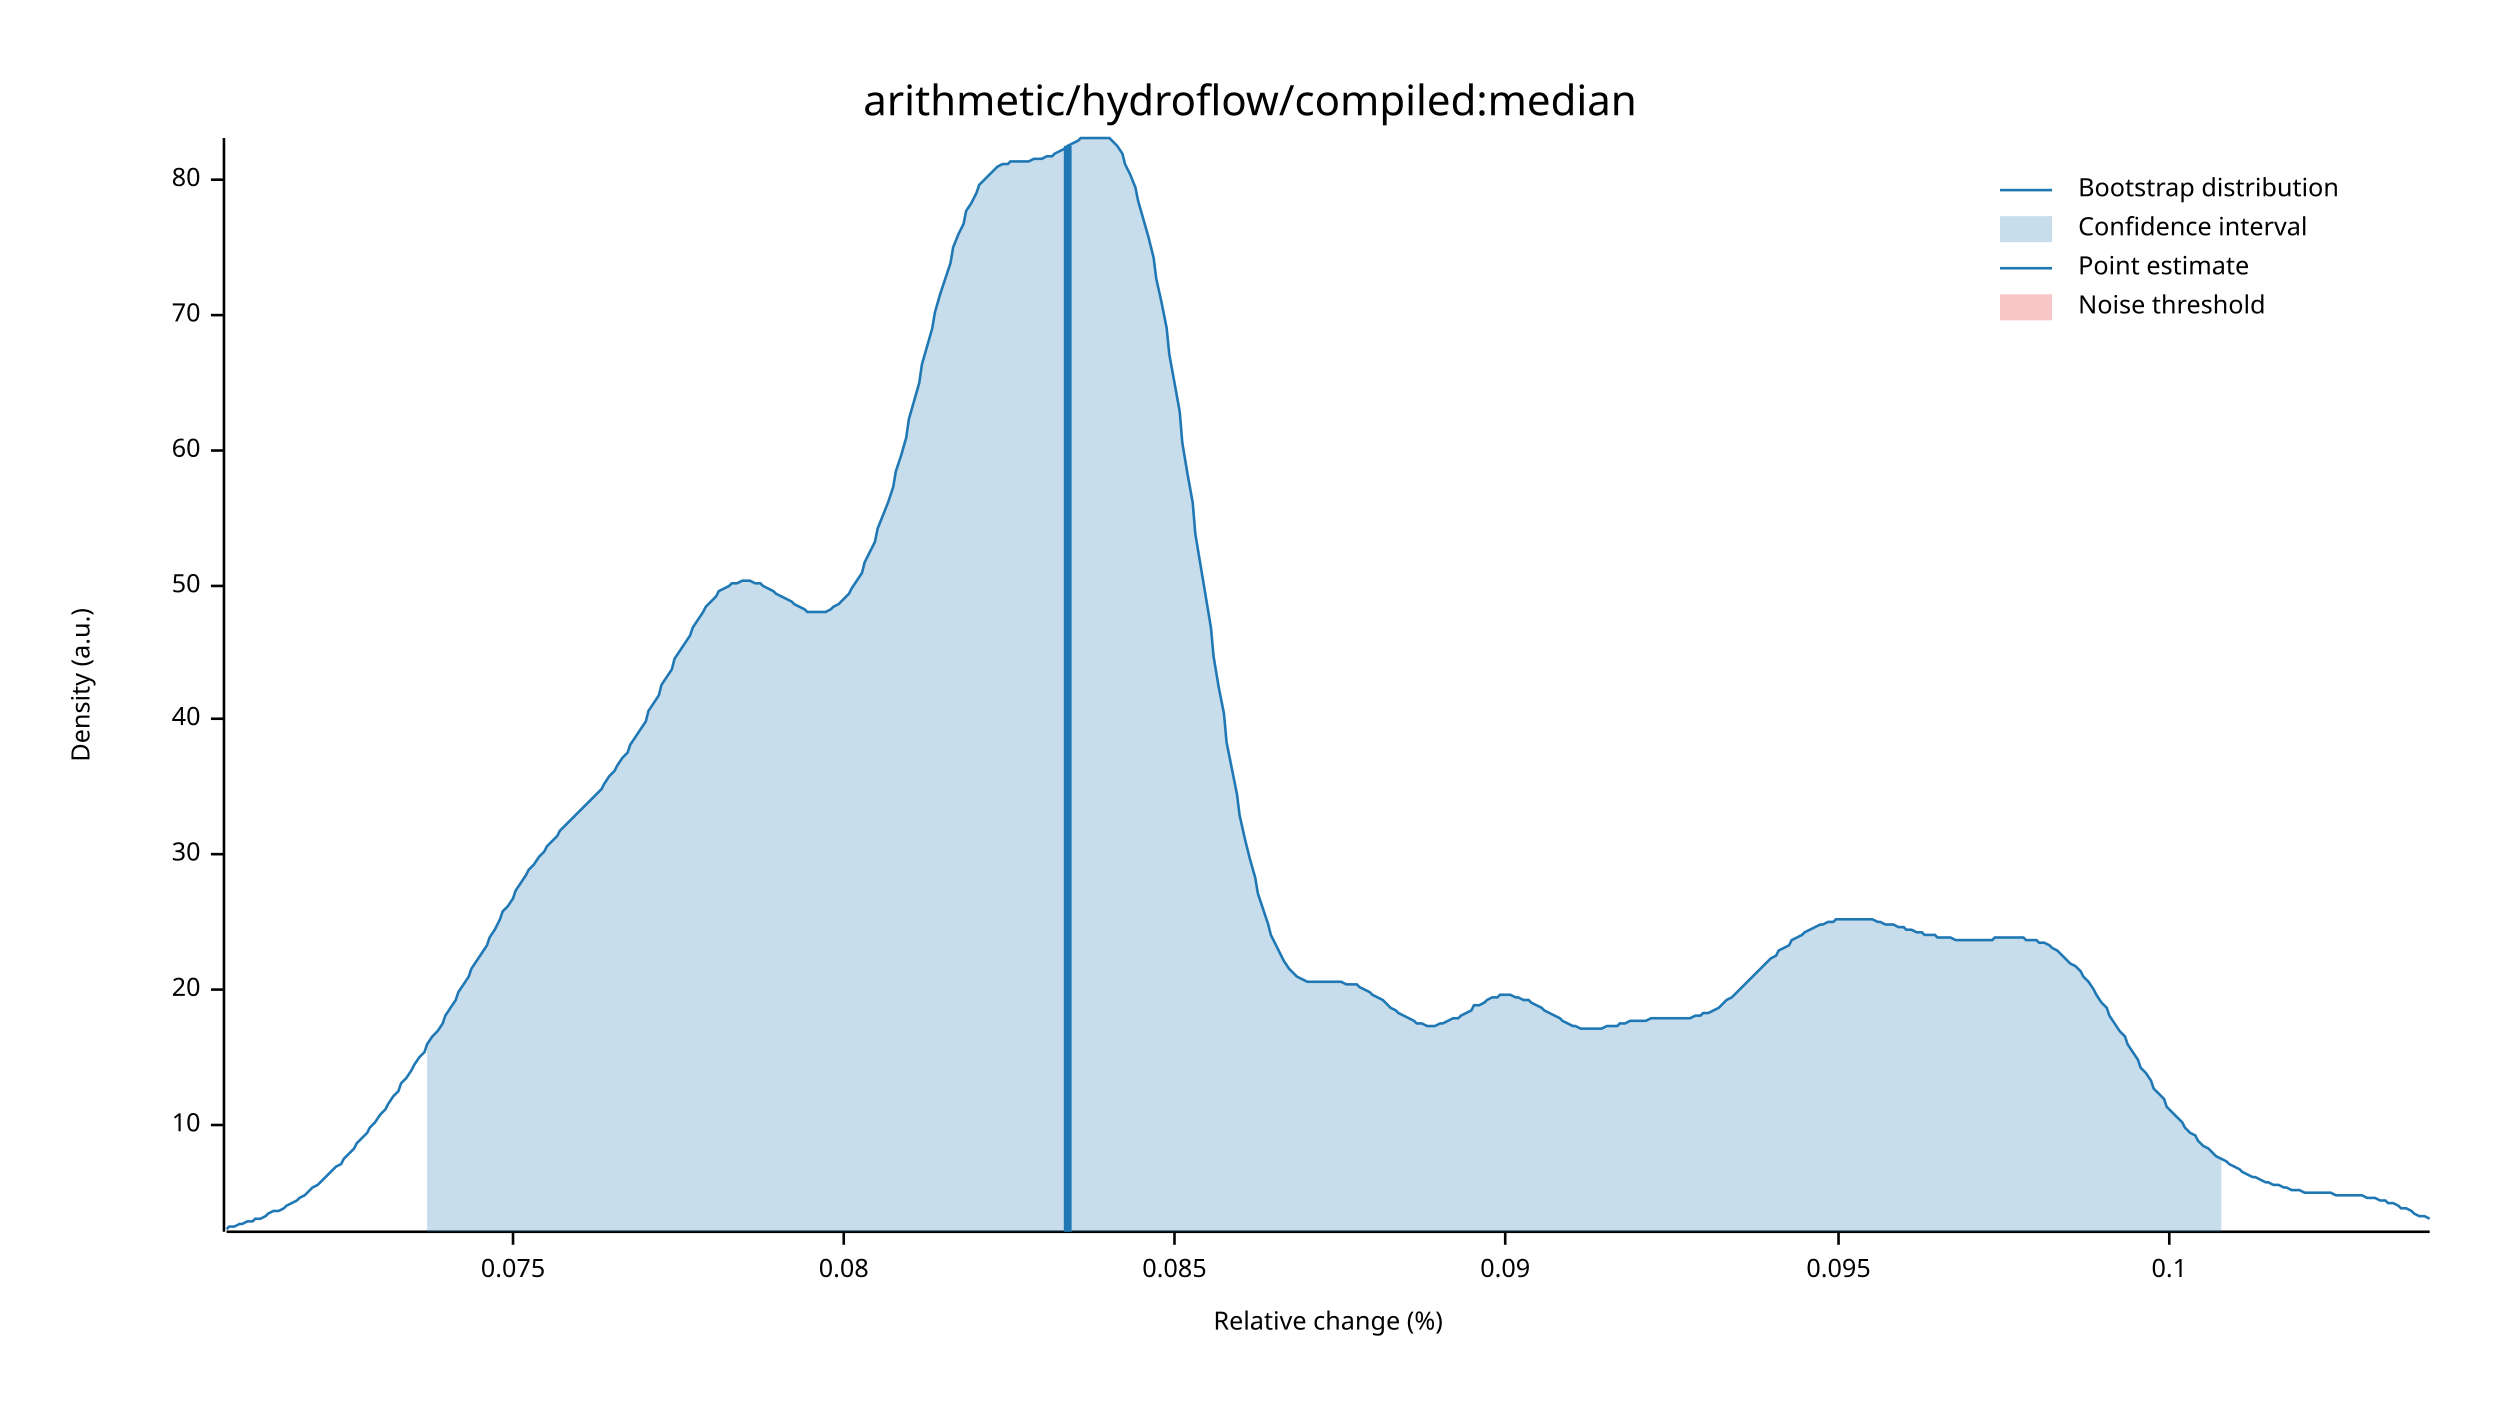
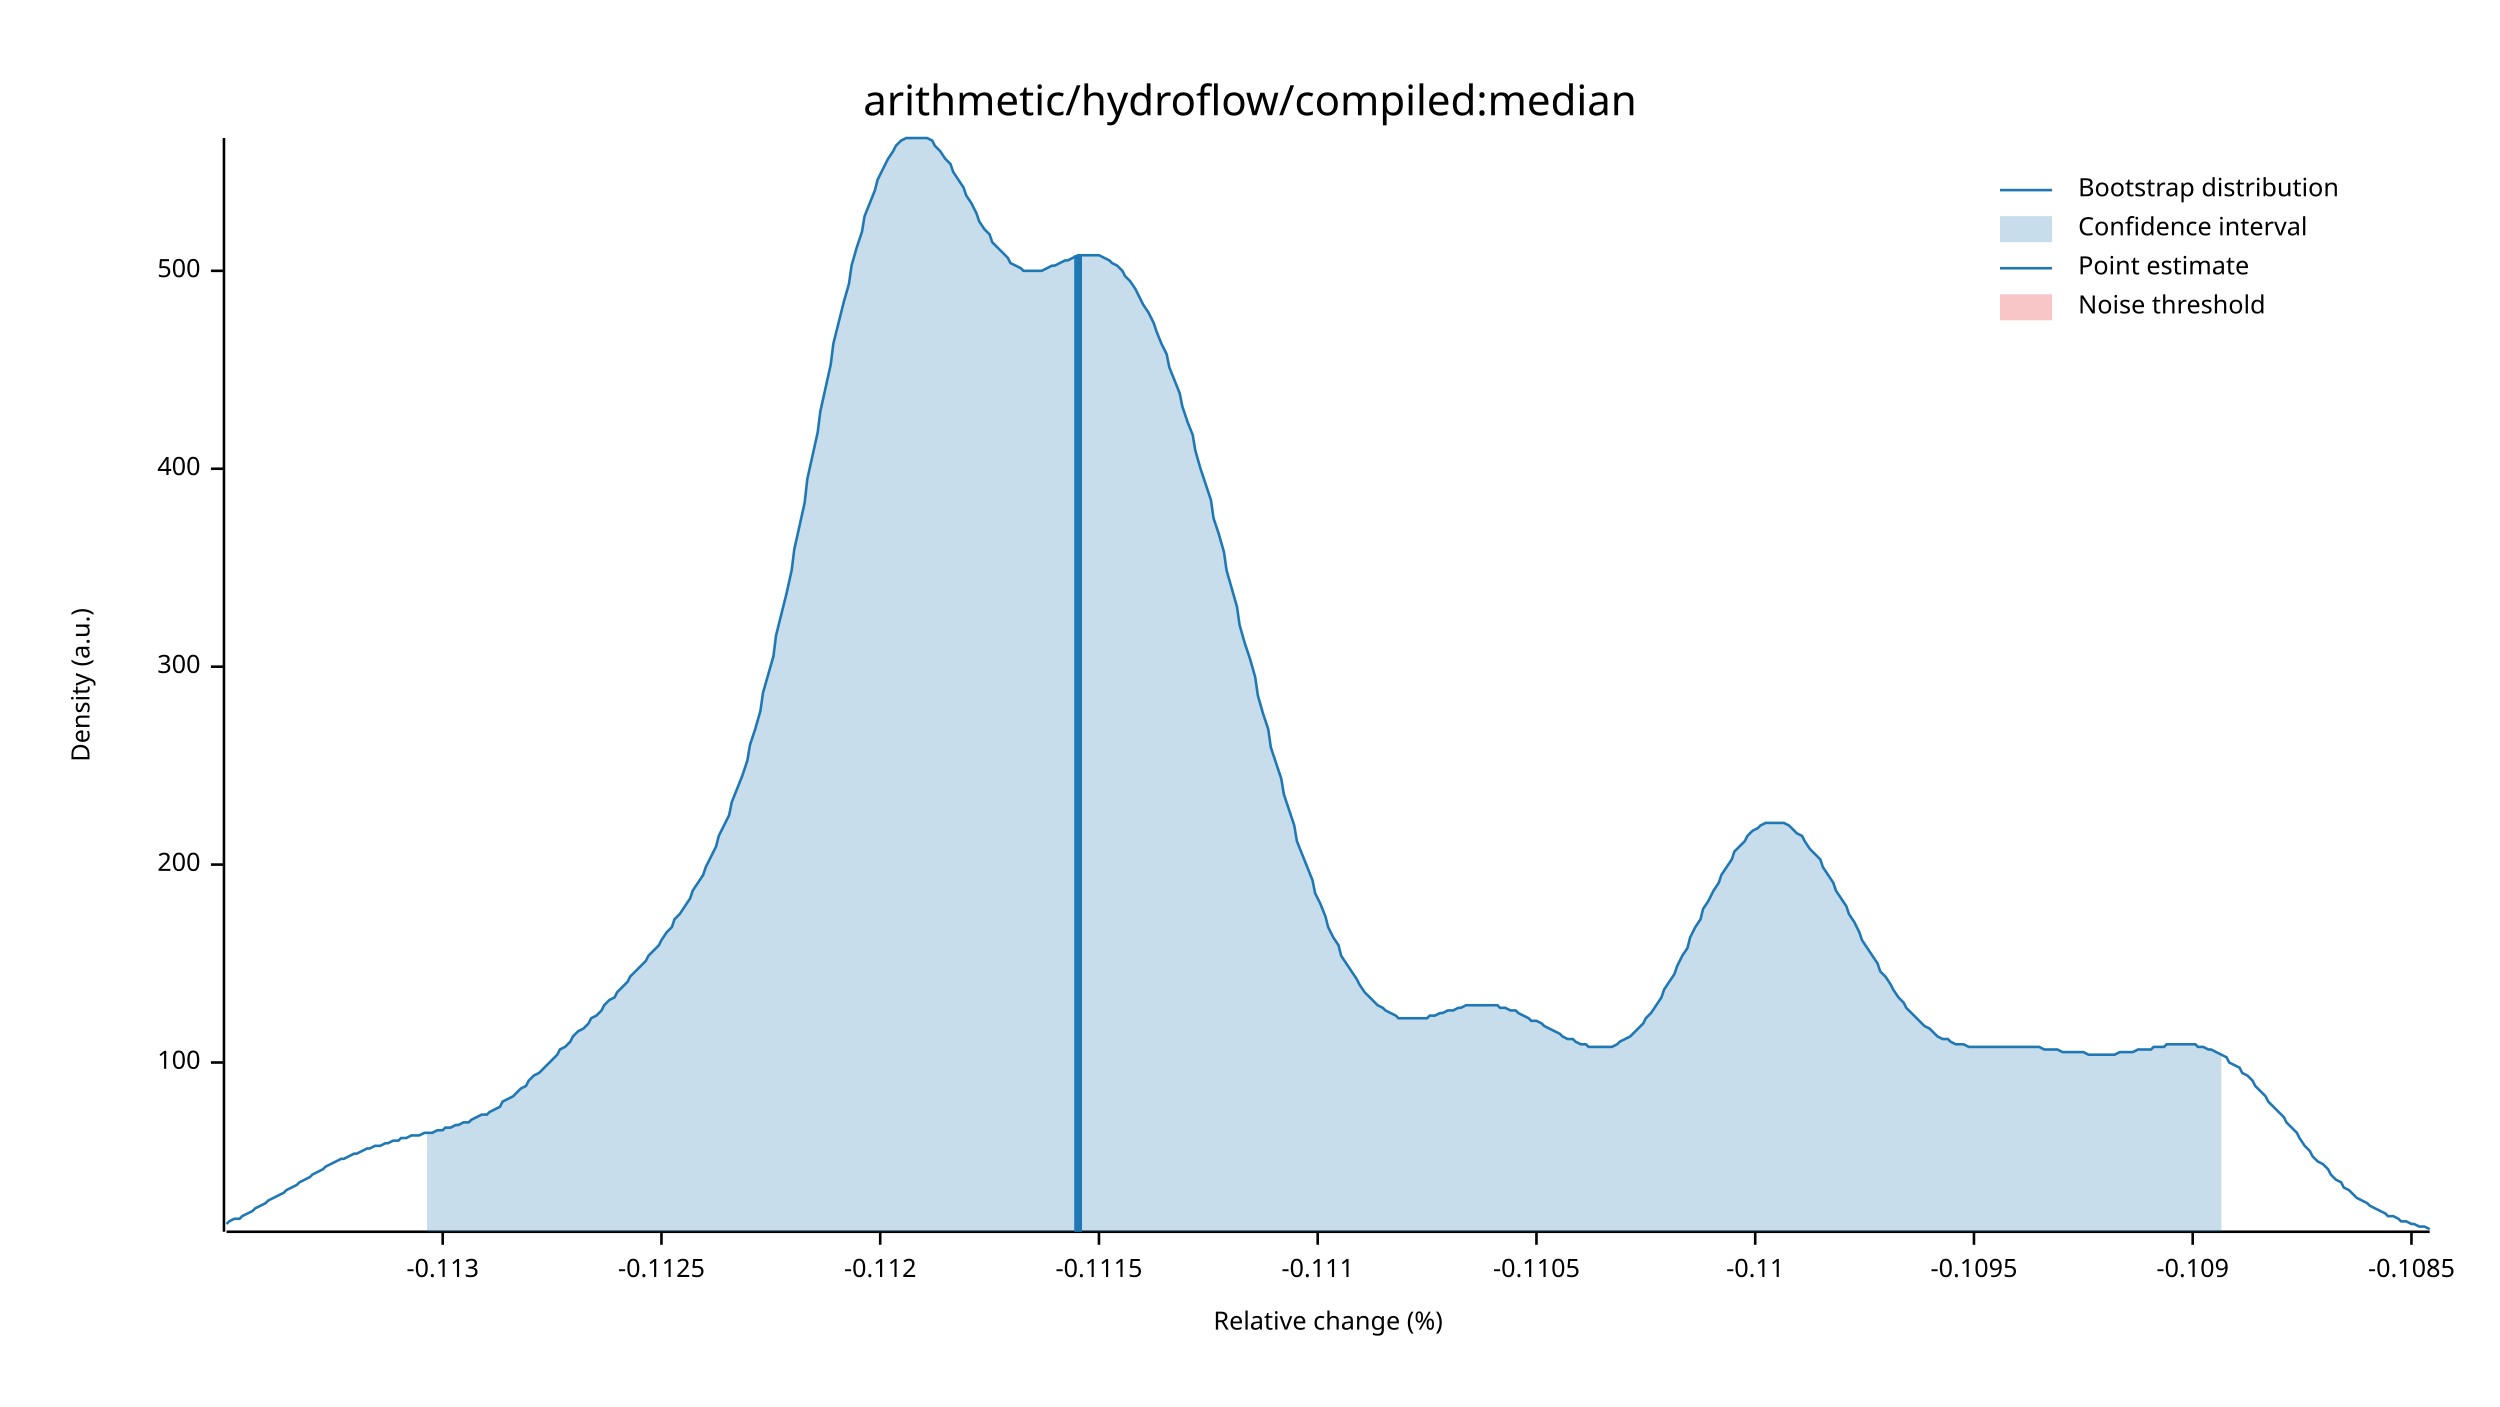
<svg xmlns="http://www.w3.org/2000/svg" width="960" height="540" viewBox="0 0 960 540">
  <text x="480" y="32" dy="0.76em" text-anchor="middle" font-family="sans-serif" font-size="16.129" opacity="1" fill="#000000">
arithmetic/hydroflow/compiled:median
</text>
  <text x="27" y="263" dy="0.76em" text-anchor="middle" font-family="sans-serif" font-size="9.677" opacity="1" fill="#000000" transform="rotate(270, 27, 263)">
Density (a.u.)
</text>
  <text x="510" y="513" dy="-0.5ex" text-anchor="middle" font-family="sans-serif" font-size="9.677" opacity="1" fill="#000000">
Relative change (%)
</text>
  <polyline fill="none" opacity="1" stroke="#000000" stroke-width="1" points="86,53 86,473 " />
-   <text x="77" y="432" dy="0.5ex" text-anchor="end" font-family="sans-serif" font-size="9.677" opacity="1" fill="#000000">
- 10
+   <text x="77" y="408" dy="0.5ex" text-anchor="end" font-family="sans-serif" font-size="9.677" opacity="1" fill="#000000">
+ 100
</text>
-   <polyline fill="none" opacity="1" stroke="#000000" stroke-width="1" points="81,432 86,432 " />
-   <text x="77" y="380" dy="0.5ex" text-anchor="end" font-family="sans-serif" font-size="9.677" opacity="1" fill="#000000">
- 20
+   <polyline fill="none" opacity="1" stroke="#000000" stroke-width="1" points="81,408 86,408 " />
+   <text x="77" y="332" dy="0.5ex" text-anchor="end" font-family="sans-serif" font-size="9.677" opacity="1" fill="#000000">
+ 200
</text>
-   <polyline fill="none" opacity="1" stroke="#000000" stroke-width="1" points="81,380 86,380 " />
-   <text x="77" y="328" dy="0.5ex" text-anchor="end" font-family="sans-serif" font-size="9.677" opacity="1" fill="#000000">
- 30
+   <polyline fill="none" opacity="1" stroke="#000000" stroke-width="1" points="81,332 86,332 " />
+   <text x="77" y="256" dy="0.5ex" text-anchor="end" font-family="sans-serif" font-size="9.677" opacity="1" fill="#000000">
+ 300
</text>
-   <polyline fill="none" opacity="1" stroke="#000000" stroke-width="1" points="81,328 86,328 " />
-   <text x="77" y="276" dy="0.5ex" text-anchor="end" font-family="sans-serif" font-size="9.677" opacity="1" fill="#000000">
- 40
+   <polyline fill="none" opacity="1" stroke="#000000" stroke-width="1" points="81,256 86,256 " />
+   <text x="77" y="180" dy="0.5ex" text-anchor="end" font-family="sans-serif" font-size="9.677" opacity="1" fill="#000000">
+ 400
</text>
-   <polyline fill="none" opacity="1" stroke="#000000" stroke-width="1" points="81,276 86,276 " />
-   <text x="77" y="225" dy="0.5ex" text-anchor="end" font-family="sans-serif" font-size="9.677" opacity="1" fill="#000000">
- 50
+   <polyline fill="none" opacity="1" stroke="#000000" stroke-width="1" points="81,180 86,180 " />
+   <text x="77" y="104" dy="0.5ex" text-anchor="end" font-family="sans-serif" font-size="9.677" opacity="1" fill="#000000">
+ 500
</text>
-   <polyline fill="none" opacity="1" stroke="#000000" stroke-width="1" points="81,225 86,225 " />
-   <text x="77" y="173" dy="0.5ex" text-anchor="end" font-family="sans-serif" font-size="9.677" opacity="1" fill="#000000">
- 60
+   <polyline fill="none" opacity="1" stroke="#000000" stroke-width="1" points="81,104 86,104 " />
+   <polyline fill="none" opacity="1" stroke="#000000" stroke-width="1" points="87,473 933,473 " />
+   <text x="170" y="483" dy="0.76em" text-anchor="middle" font-family="sans-serif" font-size="9.677" opacity="1" fill="#000000">
+ -0.113
</text>
-   <polyline fill="none" opacity="1" stroke="#000000" stroke-width="1" points="81,173 86,173 " />
-   <text x="77" y="121" dy="0.5ex" text-anchor="end" font-family="sans-serif" font-size="9.677" opacity="1" fill="#000000">
- 70
+   <polyline fill="none" opacity="1" stroke="#000000" stroke-width="1" points="170,473 170,478 " />
+   <text x="254" y="483" dy="0.76em" text-anchor="middle" font-family="sans-serif" font-size="9.677" opacity="1" fill="#000000">
+ -0.1125
</text>
-   <polyline fill="none" opacity="1" stroke="#000000" stroke-width="1" points="81,121 86,121 " />
-   <text x="77" y="69" dy="0.5ex" text-anchor="end" font-family="sans-serif" font-size="9.677" opacity="1" fill="#000000">
- 80
+   <polyline fill="none" opacity="1" stroke="#000000" stroke-width="1" points="254,473 254,478 " />
+   <text x="338" y="483" dy="0.76em" text-anchor="middle" font-family="sans-serif" font-size="9.677" opacity="1" fill="#000000">
+ -0.112
</text>
-   <polyline fill="none" opacity="1" stroke="#000000" stroke-width="1" points="81,69 86,69 " />
-   <polyline fill="none" opacity="1" stroke="#000000" stroke-width="1" points="87,473 933,473 " />
-   <text x="197" y="483" dy="0.76em" text-anchor="middle" font-family="sans-serif" font-size="9.677" opacity="1" fill="#000000">
- 0.075
+   <polyline fill="none" opacity="1" stroke="#000000" stroke-width="1" points="338,473 338,478 " />
+   <text x="422" y="483" dy="0.76em" text-anchor="middle" font-family="sans-serif" font-size="9.677" opacity="1" fill="#000000">
+ -0.1115
</text>
-   <polyline fill="none" opacity="1" stroke="#000000" stroke-width="1" points="197,473 197,478 " />
-   <text x="324" y="483" dy="0.76em" text-anchor="middle" font-family="sans-serif" font-size="9.677" opacity="1" fill="#000000">
- 0.08
+   <polyline fill="none" opacity="1" stroke="#000000" stroke-width="1" points="422,473 422,478 " />
+   <text x="506" y="483" dy="0.76em" text-anchor="middle" font-family="sans-serif" font-size="9.677" opacity="1" fill="#000000">
+ -0.111
</text>
-   <polyline fill="none" opacity="1" stroke="#000000" stroke-width="1" points="324,473 324,478 " />
-   <text x="451" y="483" dy="0.76em" text-anchor="middle" font-family="sans-serif" font-size="9.677" opacity="1" fill="#000000">
- 0.085
+   <polyline fill="none" opacity="1" stroke="#000000" stroke-width="1" points="506,473 506,478 " />
+   <text x="590" y="483" dy="0.76em" text-anchor="middle" font-family="sans-serif" font-size="9.677" opacity="1" fill="#000000">
+ -0.1105
</text>
-   <polyline fill="none" opacity="1" stroke="#000000" stroke-width="1" points="451,473 451,478 " />
-   <text x="578" y="483" dy="0.76em" text-anchor="middle" font-family="sans-serif" font-size="9.677" opacity="1" fill="#000000">
- 0.09
+   <polyline fill="none" opacity="1" stroke="#000000" stroke-width="1" points="590,473 590,478 " />
+   <text x="674" y="483" dy="0.76em" text-anchor="middle" font-family="sans-serif" font-size="9.677" opacity="1" fill="#000000">
+ -0.11
</text>
-   <polyline fill="none" opacity="1" stroke="#000000" stroke-width="1" points="578,473 578,478 " />
-   <text x="706" y="483" dy="0.76em" text-anchor="middle" font-family="sans-serif" font-size="9.677" opacity="1" fill="#000000">
- 0.095
+   <polyline fill="none" opacity="1" stroke="#000000" stroke-width="1" points="674,473 674,478 " />
+   <text x="758" y="483" dy="0.76em" text-anchor="middle" font-family="sans-serif" font-size="9.677" opacity="1" fill="#000000">
+ -0.1095
</text>
-   <polyline fill="none" opacity="1" stroke="#000000" stroke-width="1" points="706,473 706,478 " />
-   <text x="833" y="483" dy="0.76em" text-anchor="middle" font-family="sans-serif" font-size="9.677" opacity="1" fill="#000000">
- 0.1
+   <polyline fill="none" opacity="1" stroke="#000000" stroke-width="1" points="758,473 758,478 " />
+   <text x="842" y="483" dy="0.76em" text-anchor="middle" font-family="sans-serif" font-size="9.677" opacity="1" fill="#000000">
+ -0.109
</text>
-   <polyline fill="none" opacity="1" stroke="#000000" stroke-width="1" points="833,473 833,478 " />
-   <polyline fill="none" opacity="1" stroke="#1F78B4" stroke-width="1" points="87,472 88,471 90,471 92,470 93,470 95,469 97,469 98,468 100,468 102,467 103,466 105,465 107,465 109,464 110,463 112,462 114,461 115,460 117,459 119,457 120,456 122,455 124,453 125,452 127,450 129,448 131,447 132,445 134,443 136,441 137,439 139,437 141,435 142,433 144,431 146,428 148,426 149,424 151,421 153,419 154,416 156,414 158,411 159,409 161,406 163,404 164,401 166,398 168,396 170,393 171,390 173,387 175,384 176,381 178,378 180,375 181,372 183,369 185,366 187,363 188,360 190,357 192,353 193,350 195,348 197,345 198,342 200,339 202,336 203,334 205,332 207,329 209,327 210,325 212,323 214,321 215,319 217,317 219,315 220,314 222,312 224,310 226,308 227,307 229,305 231,303 232,301 234,298 236,296 237,294 239,291 241,289 242,286 244,283 246,280 248,277 249,273 251,270 253,267 254,263 256,260 258,257 259,253 261,250 263,247 265,244 266,241 268,238 270,235 271,233 273,231 275,229 276,227 278,226 280,225 281,224 283,224 285,223 287,223 288,223 290,224 292,224 293,225 295,226 297,227 298,228 300,229 302,230 304,231 305,232 307,233 309,234 310,235 312,235 314,235 315,235 317,235 319,234 320,233 322,232 324,230 326,228 327,226 329,223 331,220 332,216 334,212 336,208 337,203 339,198 341,193 343,187 344,181 346,175 348,168 349,161 351,154 353,147 354,140 356,133 358,126 359,120 361,113 363,107 365,101 366,95 368,90 370,86 371,81 373,78 375,74 376,71 378,69 380,67 381,66 383,64 385,63 387,63 388,62 390,62 392,62 393,62 395,62 397,61 398,61 400,61 402,60 404,60 405,59 407,58 409,57 410,56 412,55 414,54 415,53 417,53 419,53 420,53 422,53 424,53 426,53 427,54 429,56 431,59 432,63 434,67 436,72 437,77 439,84 441,91 443,99 444,107 446,116 448,126 449,136 451,147 453,158 454,170 456,182 458,193 459,205 461,217 463,229 465,241 466,252 468,264 470,274 471,285 473,295 475,305 476,313 478,322 480,330 482,337 483,343 485,349 487,355 488,359 490,363 492,367 493,369 495,372 497,374 498,375 500,376 502,377 504,377 505,377 507,377 509,377 510,377 512,377 514,377 515,377 517,378 519,378 521,378 522,379 524,380 526,381 527,382 529,383 531,384 532,385 534,387 536,388 537,389 539,390 541,391 543,392 544,393 546,393 548,394 549,394 551,394 553,393 554,393 556,392 558,391 560,391 561,390 563,389 565,388 566,386 568,386 570,385 571,384 573,383 575,383 576,382 578,382 580,382 582,383 583,383 585,384 587,384 588,385 590,386 592,387 593,388 595,389 597,390 599,391 600,392 602,393 604,394 605,394 607,395 609,395 610,395 612,395 614,395 615,395 617,394 619,394 621,394 622,393 624,393 626,392 627,392 629,392 631,392 632,392 634,391 636,391 638,391 639,391 641,391 643,391 644,391 646,391 648,391 649,391 651,390 653,390 654,389 656,389 658,388 660,387 661,386 663,384 665,383 666,382 668,380 670,378 671,377 673,375 675,373 676,372 678,370 680,368 682,367 683,365 685,364 687,363 688,361 690,360 692,359 693,358 695,357 697,356 699,355 700,355 702,354 704,354 705,353 707,353 709,353 710,353 712,353 714,353 715,353 717,353 719,353 721,354 722,354 724,355 726,355 727,355 729,356 731,356 732,357 734,357 736,358 738,358 739,359 741,359 743,359 744,360 746,360 748,360 749,360 751,361 753,361 754,361 756,361 758,361 760,361 761,361 763,361 765,361 766,360 768,360 770,360 771,360 773,360 775,360 777,360 778,361 780,361 782,361 783,362 785,362 787,363 788,364 790,365 792,367 793,368 795,370 797,371 799,373 800,375 802,377 804,380 805,382 807,385 809,387 810,390 812,393 814,396 816,398 817,401 819,404 821,407 822,410 824,412 826,415 827,418 829,420 831,422 832,425 834,427 836,429 838,431 839,433 841,435 843,436 844,438 846,440 848,441 849,442 851,444 853,445 855,446 856,447 858,448 860,449 861,450 863,451 865,452 866,452 868,453 870,454 871,454 873,455 875,455 877,456 878,456 880,457 882,457 883,457 885,458 887,458 888,458 890,458 892,458 894,458 895,458 897,459 899,459 900,459 902,459 904,459 905,459 907,459 909,460 910,460 912,460 914,461 916,461 917,462 919,462 921,463 922,464 924,464 926,465 927,466 929,467 931,467 933,468 " />
-   <polygon opacity="0.25" fill="#1F78B4" points="164,401 166,398 168,396 170,393 171,390 173,387 175,384 176,381 178,378 180,375 181,372 183,369 185,366 187,363 188,360 190,357 192,353 193,350 195,348 197,345 198,342 200,339 202,336 203,334 205,332 207,329 209,327 210,325 212,323 214,321 215,319 217,317 219,315 220,314 222,312 224,310 226,308 227,307 229,305 231,303 232,301 234,298 236,296 237,294 239,291 241,289 242,286 244,283 246,280 248,277 249,273 251,270 253,267 254,263 256,260 258,257 259,253 261,250 263,247 265,244 266,241 268,238 270,235 271,233 273,231 275,229 276,227 278,226 280,225 281,224 283,224 285,223 287,223 288,223 290,224 292,224 293,225 295,226 297,227 298,228 300,229 302,230 304,231 305,232 307,233 309,234 310,235 312,235 314,235 315,235 317,235 319,234 320,233 322,232 324,230 326,228 327,226 329,223 331,220 332,216 334,212 336,208 337,203 339,198 341,193 343,187 344,181 346,175 348,168 349,161 351,154 353,147 354,140 356,133 358,126 359,120 361,113 363,107 365,101 366,95 368,90 370,86 371,81 373,78 375,74 376,71 378,69 380,67 381,66 383,64 385,63 387,63 388,62 390,62 392,62 393,62 395,62 397,61 398,61 400,61 402,60 404,60 405,59 407,58 409,57 410,56 412,55 414,54 415,53 417,53 419,53 420,53 422,53 424,53 426,53 427,54 429,56 431,59 432,63 434,67 436,72 437,77 439,84 441,91 443,99 444,107 446,116 448,126 449,136 451,147 453,158 454,170 456,182 458,193 459,205 461,217 463,229 465,241 466,252 468,264 470,274 471,285 473,295 475,305 476,313 478,322 480,330 482,337 483,343 485,349 487,355 488,359 490,363 492,367 493,369 495,372 497,374 498,375 500,376 502,377 504,377 505,377 507,377 509,377 510,377 512,377 514,377 515,377 517,378 519,378 521,378 522,379 524,380 526,381 527,382 529,383 531,384 532,385 534,387 536,388 537,389 539,390 541,391 543,392 544,393 546,393 548,394 549,394 551,394 553,393 554,393 556,392 558,391 560,391 561,390 563,389 565,388 566,386 568,386 570,385 571,384 573,383 575,383 576,382 578,382 580,382 582,383 583,383 585,384 587,384 588,385 590,386 592,387 593,388 595,389 597,390 599,391 600,392 602,393 604,394 605,394 607,395 609,395 610,395 612,395 614,395 615,395 617,394 619,394 621,394 622,393 624,393 626,392 627,392 629,392 631,392 632,392 634,391 636,391 638,391 639,391 641,391 643,391 644,391 646,391 648,391 649,391 651,390 653,390 654,389 656,389 658,388 660,387 661,386 663,384 665,383 666,382 668,380 670,378 671,377 673,375 675,373 676,372 678,370 680,368 682,367 683,365 685,364 687,363 688,361 690,360 692,359 693,358 695,357 697,356 699,355 700,355 702,354 704,354 705,353 707,353 709,353 710,353 712,353 714,353 715,353 717,353 719,353 721,354 722,354 724,355 726,355 727,355 729,356 731,356 732,357 734,357 736,358 738,358 739,359 741,359 743,359 744,360 746,360 748,360 749,360 751,361 753,361 754,361 756,361 758,361 760,361 761,361 763,361 765,361 766,360 768,360 770,360 771,360 773,360 775,360 777,360 778,361 780,361 782,361 783,362 785,362 787,363 788,364 790,365 792,367 793,368 795,370 797,371 799,373 800,375 802,377 804,380 805,382 807,385 809,387 810,390 812,393 814,396 816,398 817,401 819,404 821,407 822,410 824,412 826,415 827,418 829,420 831,422 832,425 834,427 836,429 838,431 839,433 841,435 843,436 844,438 846,440 848,441 849,442 851,444 853,445 853,473 164,473 " />
-   <polyline fill="none" opacity="1" stroke="#1F78B4" stroke-width="3" points="410,473 410,56 " />
+   <polyline fill="none" opacity="1" stroke="#000000" stroke-width="1" points="842,473 842,478 " />
+   <text x="926" y="483" dy="0.76em" text-anchor="middle" font-family="sans-serif" font-size="9.677" opacity="1" fill="#000000">
+ -0.1085
+ </text>
+   <polyline fill="none" opacity="1" stroke="#000000" stroke-width="1" points="926,473 926,478 " />
+   <polyline fill="none" opacity="1" stroke="#1F78B4" stroke-width="1" points="87,470 88,469 90,468 92,468 93,467 95,466 97,465 98,464 100,463 102,462 103,461 105,460 107,459 109,458 110,457 112,456 114,455 115,454 117,453 119,452 120,451 122,450 124,449 125,448 127,447 129,446 131,445 132,445 134,444 136,443 137,443 139,442 141,441 142,441 144,440 146,440 148,439 149,439 151,438 153,438 154,437 156,437 158,436 159,436 161,436 163,435 164,435 166,435 168,434 170,434 171,433 173,433 175,432 176,432 178,431 180,431 181,430 183,429 185,428 187,428 188,427 190,426 192,425 193,423 195,422 197,421 198,420 200,418 202,417 203,415 205,413 207,412 209,410 210,409 212,407 214,405 215,403 217,402 219,400 220,398 222,396 224,395 226,393 227,391 229,390 231,388 232,386 234,384 236,383 237,381 239,379 241,377 242,375 244,373 246,371 248,369 249,367 251,365 253,363 254,361 256,358 258,356 259,353 261,351 263,348 265,345 266,342 268,339 270,336 271,333 273,329 275,325 276,321 278,317 280,313 281,308 283,303 285,298 287,292 288,286 290,280 292,273 293,266 295,259 297,252 298,244 300,236 302,228 304,219 305,211 307,202 309,193 310,184 312,175 314,166 315,158 317,149 319,140 320,132 322,124 324,116 326,109 327,102 329,95 331,89 332,83 334,78 336,73 337,69 339,65 341,61 343,58 344,56 346,54 348,53 349,53 351,53 353,53 354,53 356,53 358,54 359,56 361,58 363,61 365,63 366,66 368,69 370,72 371,75 373,78 375,82 376,85 378,88 380,90 381,93 383,95 385,97 387,99 388,101 390,102 392,103 393,104 395,104 397,104 398,104 400,104 402,103 404,102 405,102 407,101 409,100 410,100 412,99 414,98 415,98 417,98 419,98 420,98 422,98 424,99 426,100 427,101 429,102 431,104 432,106 434,108 436,111 437,113 439,117 441,120 443,124 444,127 446,132 448,136 449,141 451,146 453,151 454,156 456,162 458,167 459,173 461,180 463,186 465,192 466,199 468,205 470,212 471,219 473,226 475,233 476,240 478,247 480,253 482,260 483,267 485,274 487,280 488,287 490,293 492,299 493,305 495,311 497,317 498,323 500,328 502,333 504,338 505,343 507,347 509,352 510,356 512,360 514,363 515,367 517,370 519,373 521,376 522,378 524,381 526,383 527,384 529,386 531,387 532,388 534,389 536,390 537,391 539,391 541,391 543,391 544,391 546,391 548,391 549,390 551,390 553,389 554,389 556,388 558,388 560,387 561,387 563,386 565,386 566,386 568,386 570,386 571,386 573,386 575,386 576,387 578,387 580,388 582,388 583,389 585,390 587,391 588,392 590,392 592,393 593,394 595,395 597,396 599,397 600,398 602,399 604,399 605,400 607,401 609,401 610,402 612,402 614,402 615,402 617,402 619,402 621,401 622,400 624,399 626,398 627,397 629,395 631,393 632,391 634,389 636,386 638,383 639,380 641,377 643,374 644,371 646,367 648,364 649,360 651,356 653,353 654,349 656,346 658,342 660,339 661,336 663,333 665,330 666,327 668,325 670,323 671,321 673,319 675,318 676,317 678,316 680,316 682,316 683,316 685,316 687,317 688,318 690,320 692,321 693,323 695,326 697,328 699,330 700,333 702,336 704,339 705,342 707,345 709,348 710,351 712,354 714,358 715,361 717,364 719,367 721,370 722,373 724,375 726,378 727,380 729,383 731,385 732,387 734,389 736,391 738,393 739,394 741,395 743,397 744,398 746,399 748,399 749,400 751,401 753,401 754,401 756,402 758,402 760,402 761,402 763,402 765,402 766,402 768,402 770,402 771,402 773,402 775,402 777,402 778,402 780,402 782,402 783,402 785,403 787,403 788,403 790,403 792,404 793,404 795,404 797,404 799,404 800,404 802,405 804,405 805,405 807,405 809,405 810,405 812,405 814,404 816,404 817,404 819,404 821,403 822,403 824,403 826,403 827,402 829,402 831,402 832,401 834,401 836,401 838,401 839,401 841,401 843,401 844,402 846,402 848,403 849,403 851,404 853,405 855,406 856,408 858,409 860,410 861,412 863,413 865,415 866,417 868,419 870,421 871,423 873,425 875,427 877,429 878,431 880,433 882,435 883,437 885,440 887,442 888,444 890,446 892,447 894,449 895,451 897,453 899,454 900,456 902,457 904,459 905,460 907,461 909,462 910,463 912,464 914,465 916,466 917,467 919,467 921,468 922,469 924,469 926,470 927,470 929,471 931,471 933,472 " />
+   <polygon opacity="0.25" fill="#1F78B4" points="164,435 166,435 168,434 170,434 171,433 173,433 175,432 176,432 178,431 180,431 181,430 183,429 185,428 187,428 188,427 190,426 192,425 193,423 195,422 197,421 198,420 200,418 202,417 203,415 205,413 207,412 209,410 210,409 212,407 214,405 215,403 217,402 219,400 220,398 222,396 224,395 226,393 227,391 229,390 231,388 232,386 234,384 236,383 237,381 239,379 241,377 242,375 244,373 246,371 248,369 249,367 251,365 253,363 254,361 256,358 258,356 259,353 261,351 263,348 265,345 266,342 268,339 270,336 271,333 273,329 275,325 276,321 278,317 280,313 281,308 283,303 285,298 287,292 288,286 290,280 292,273 293,266 295,259 297,252 298,244 300,236 302,228 304,219 305,211 307,202 309,193 310,184 312,175 314,166 315,158 317,149 319,140 320,132 322,124 324,116 326,109 327,102 329,95 331,89 332,83 334,78 336,73 337,69 339,65 341,61 343,58 344,56 346,54 348,53 349,53 351,53 353,53 354,53 356,53 358,54 359,56 361,58 363,61 365,63 366,66 368,69 370,72 371,75 373,78 375,82 376,85 378,88 380,90 381,93 383,95 385,97 387,99 388,101 390,102 392,103 393,104 395,104 397,104 398,104 400,104 402,103 404,102 405,102 407,101 409,100 410,100 412,99 414,98 415,98 417,98 419,98 420,98 422,98 424,99 426,100 427,101 429,102 431,104 432,106 434,108 436,111 437,113 439,117 441,120 443,124 444,127 446,132 448,136 449,141 451,146 453,151 454,156 456,162 458,167 459,173 461,180 463,186 465,192 466,199 468,205 470,212 471,219 473,226 475,233 476,240 478,247 480,253 482,260 483,267 485,274 487,280 488,287 490,293 492,299 493,305 495,311 497,317 498,323 500,328 502,333 504,338 505,343 507,347 509,352 510,356 512,360 514,363 515,367 517,370 519,373 521,376 522,378 524,381 526,383 527,384 529,386 531,387 532,388 534,389 536,390 537,391 539,391 541,391 543,391 544,391 546,391 548,391 549,390 551,390 553,389 554,389 556,388 558,388 560,387 561,387 563,386 565,386 566,386 568,386 570,386 571,386 573,386 575,386 576,387 578,387 580,388 582,388 583,389 585,390 587,391 588,392 590,392 592,393 593,394 595,395 597,396 599,397 600,398 602,399 604,399 605,400 607,401 609,401 610,402 612,402 614,402 615,402 617,402 619,402 621,401 622,400 624,399 626,398 627,397 629,395 631,393 632,391 634,389 636,386 638,383 639,380 641,377 643,374 644,371 646,367 648,364 649,360 651,356 653,353 654,349 656,346 658,342 660,339 661,336 663,333 665,330 666,327 668,325 670,323 671,321 673,319 675,318 676,317 678,316 680,316 682,316 683,316 685,316 687,317 688,318 690,320 692,321 693,323 695,326 697,328 699,330 700,333 702,336 704,339 705,342 707,345 709,348 710,351 712,354 714,358 715,361 717,364 719,367 721,370 722,373 724,375 726,378 727,380 729,383 731,385 732,387 734,389 736,391 738,393 739,394 741,395 743,397 744,398 746,399 748,399 749,400 751,401 753,401 754,401 756,402 758,402 760,402 761,402 763,402 765,402 766,402 768,402 770,402 771,402 773,402 775,402 777,402 778,402 780,402 782,402 783,402 785,403 787,403 788,403 790,403 792,404 793,404 795,404 797,404 799,404 800,404 802,405 804,405 805,405 807,405 809,405 810,405 812,405 814,404 816,404 817,404 819,404 821,403 822,403 824,403 826,403 827,402 829,402 831,402 832,401 834,401 836,401 838,401 839,401 841,401 843,401 844,402 846,402 848,403 849,403 851,404 853,405 853,473 164,473 " />
+   <polyline fill="none" opacity="1" stroke="#1F78B4" stroke-width="3" points="414,473 414,98 " />
  <rect x="510" y="53" width="0" height="419" opacity="0.1" fill="#E31A1C" stroke="none" />
  <text x="798" y="68" dy="0.76em" text-anchor="start" font-family="sans-serif" font-size="9.677" opacity="1" fill="#000000">
Bootstrap distribution
</text>
  <text x="798" y="83" dy="0.76em" text-anchor="start" font-family="sans-serif" font-size="9.677" opacity="1" fill="#000000">
Confidence interval
</text>
  <text x="798" y="98" dy="0.76em" text-anchor="start" font-family="sans-serif" font-size="9.677" opacity="1" fill="#000000">
Point estimate
</text>
  <text x="798" y="113" dy="0.76em" text-anchor="start" font-family="sans-serif" font-size="9.677" opacity="1" fill="#000000">
Noise threshold
</text>
  <polyline fill="none" opacity="1" stroke="#1F78B4" stroke-width="1" points="768,73 788,73 " />
  <rect x="768" y="83" width="20" height="10" opacity="0.25" fill="#1F78B4" stroke="none" />
  <polyline fill="none" opacity="1" stroke="#1F78B4" stroke-width="1" points="768,103 788,103 " />
  <rect x="768" y="113" width="20" height="10" opacity="0.25" fill="#E31A1C" stroke="none" />
</svg>
